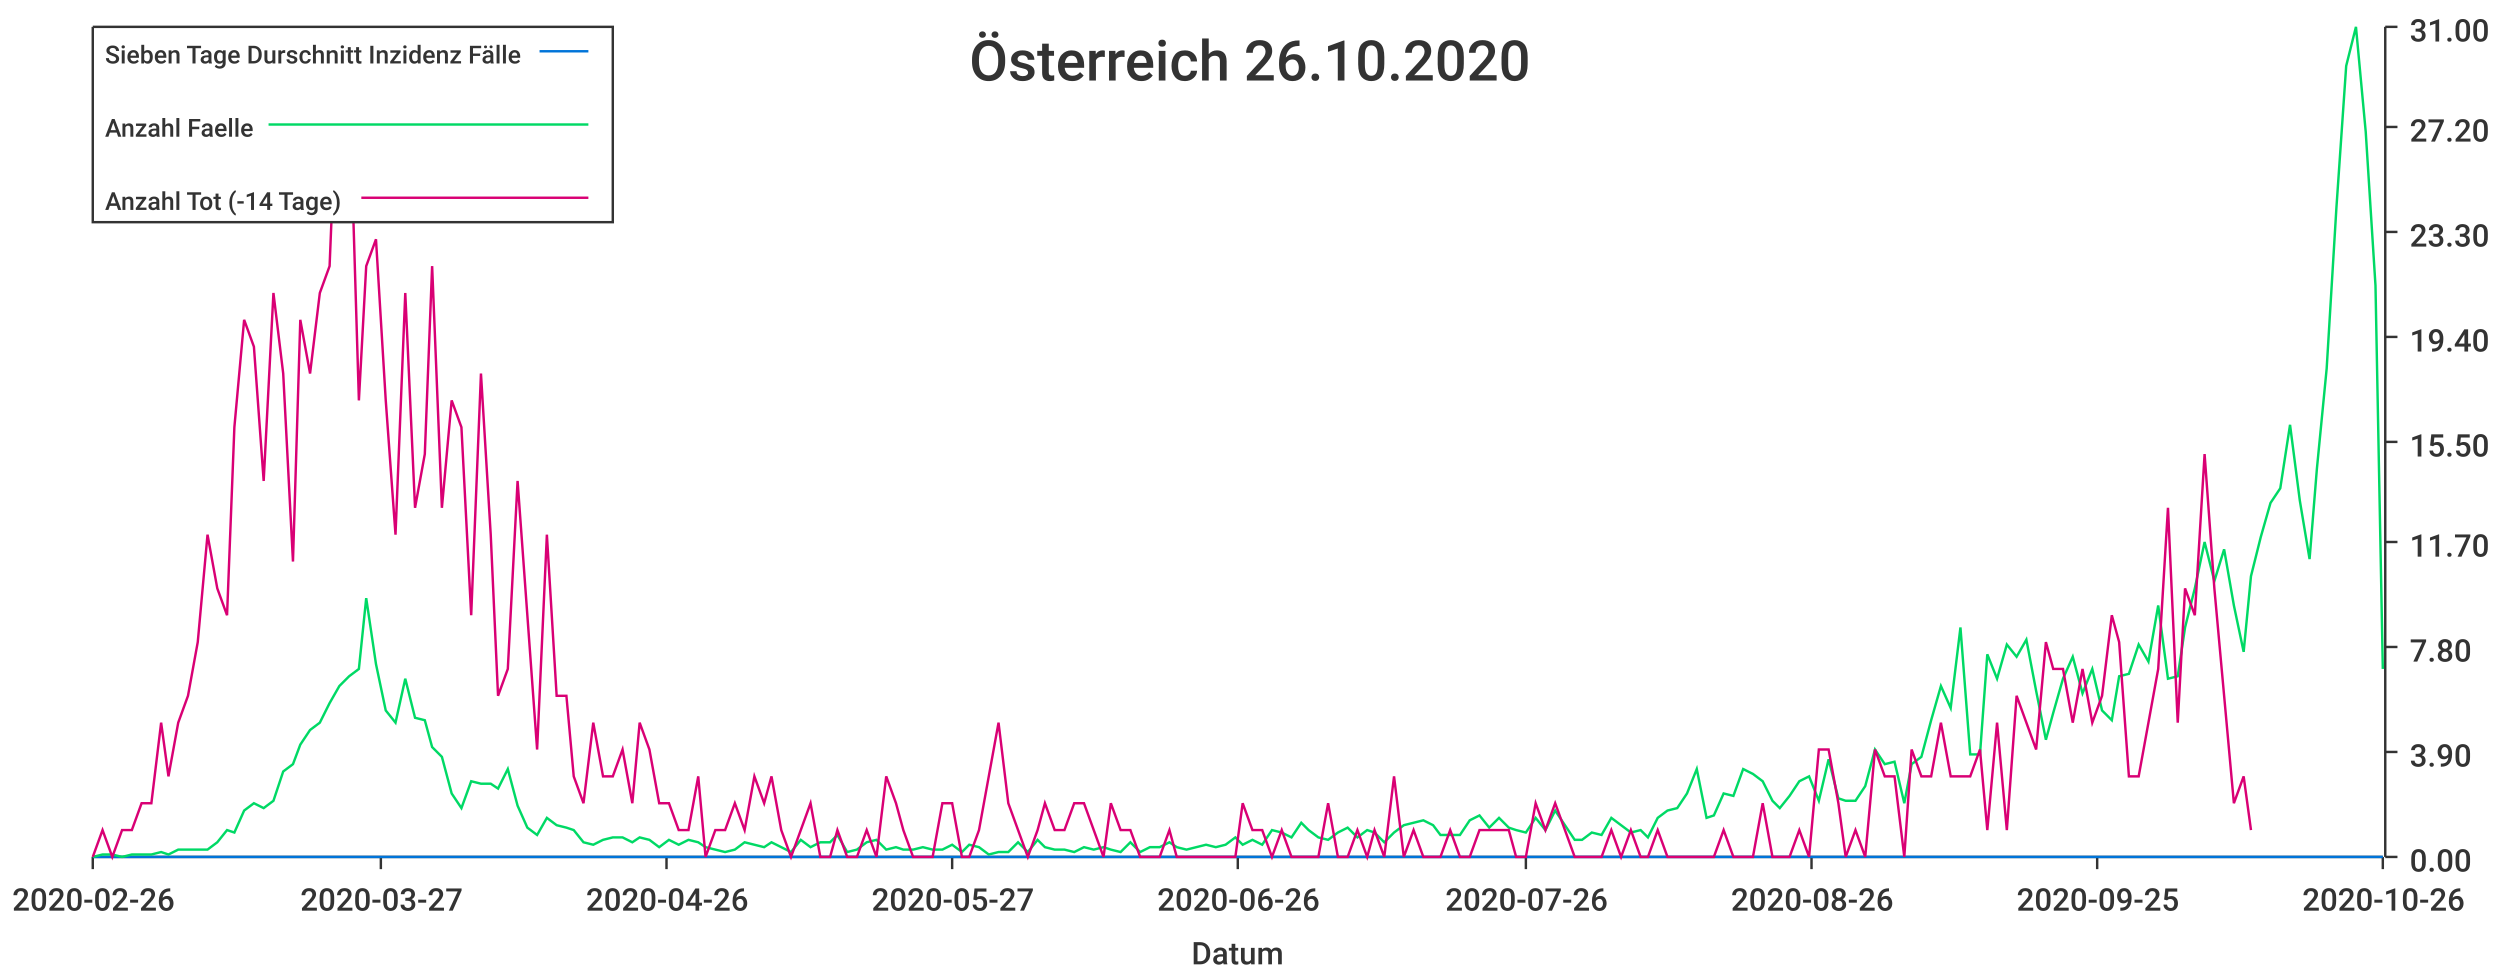
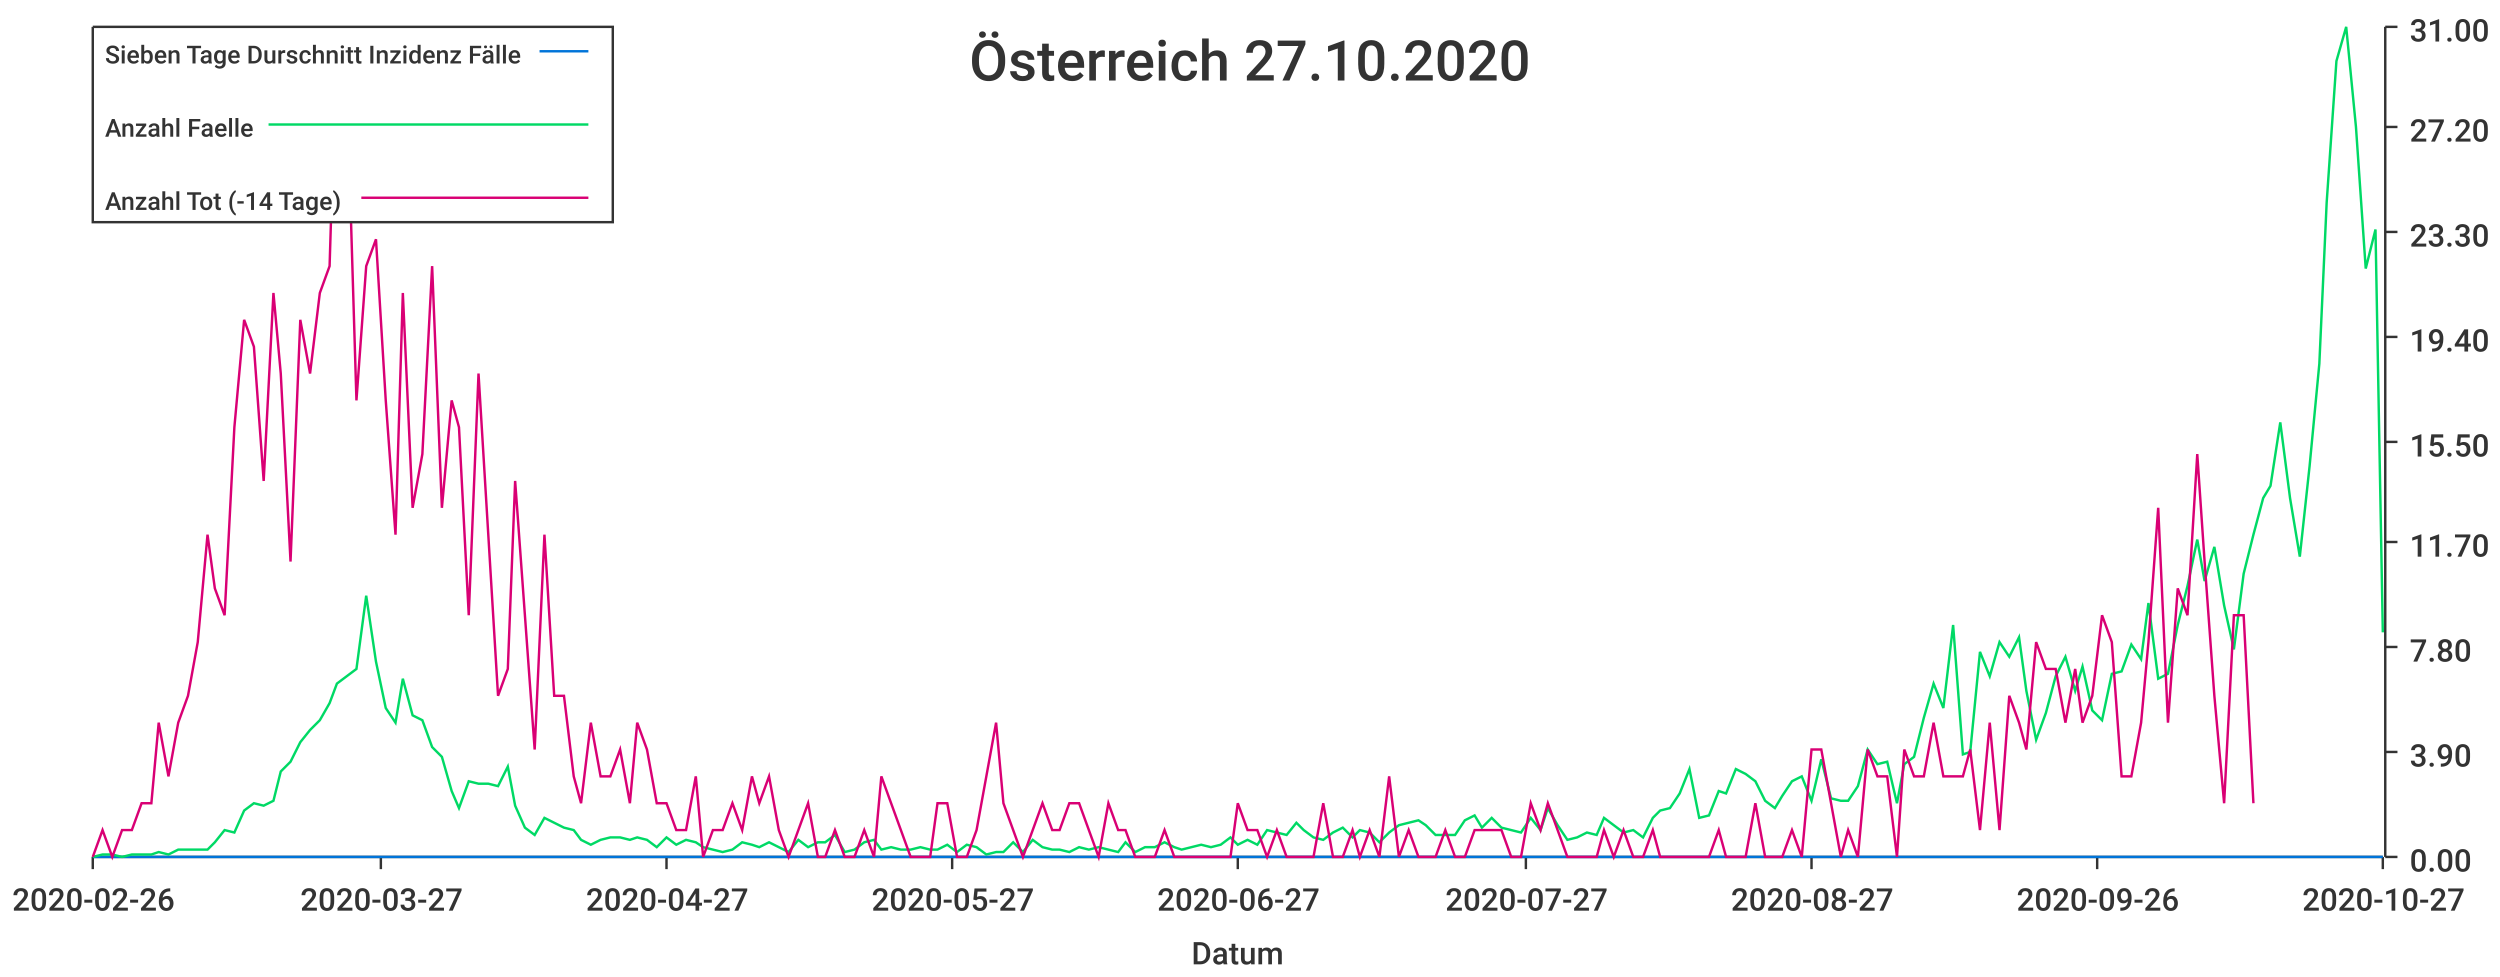
<svg xmlns="http://www.w3.org/2000/svg" width="1024" height="400">\n<path d="M 0 0 L 1024 0 L 1024 400 L 0 400 L 0 0" style="stroke-width:0;stroke:rgba(255,255,255,1.0);fill:rgba(255,255,255,1.0)" />
  <path d="M 38 11 L 976 11 L 976 351 L 38 351 L 38 11" style="stroke-width:0;stroke:rgba(255,255,255,1.0);fill:rgba(255,255,255,1.0)" />
  <path d="M 38 351 L 976 351" style="stroke-width:1;stroke:rgba(51,51,51,1.0);fill:none" />
  <path d="M 38 351 L 38 356" style="stroke-width:1;stroke:rgba(51,51,51,1.0);fill:none" />
  <text x="5" y="373" style="stroke-width:0;stroke:none;fill:rgba(51,51,51,1.0);font-size:12.8px;font-family:'Roboto Medium',sans-serif">2020-02-26</text>
  <path d="M 156 351 L 156 356" style="stroke-width:1;stroke:rgba(51,51,51,1.0);fill:none" />
  <text x="123" y="373" style="stroke-width:0;stroke:none;fill:rgba(51,51,51,1.0);font-size:12.8px;font-family:'Roboto Medium',sans-serif">2020-03-27</text>
  <path d="M 273 351 L 273 356" style="stroke-width:1;stroke:rgba(51,51,51,1.0);fill:none" />
-   <text x="240" y="373" style="stroke-width:0;stroke:none;fill:rgba(51,51,51,1.0);font-size:12.8px;font-family:'Roboto Medium',sans-serif">2020-04-26</text>
+   <text x="240" y="373" style="stroke-width:0;stroke:none;fill:rgba(51,51,51,1.0);font-size:12.8px;font-family:'Roboto Medium',sans-serif">2020-04-27</text>
  <path d="M 390 351 L 390 356" style="stroke-width:1;stroke:rgba(51,51,51,1.0);fill:none" />
  <text x="357" y="373" style="stroke-width:0;stroke:none;fill:rgba(51,51,51,1.0);font-size:12.8px;font-family:'Roboto Medium',sans-serif">2020-05-27</text>
  <path d="M 507 351 L 507 356" style="stroke-width:1;stroke:rgba(51,51,51,1.0);fill:none" />
-   <text x="474" y="373" style="stroke-width:0;stroke:none;fill:rgba(51,51,51,1.0);font-size:12.8px;font-family:'Roboto Medium',sans-serif">2020-06-26</text>
+   <text x="474" y="373" style="stroke-width:0;stroke:none;fill:rgba(51,51,51,1.0);font-size:12.8px;font-family:'Roboto Medium',sans-serif">2020-06-27</text>
  <path d="M 625 351 L 625 356" style="stroke-width:1;stroke:rgba(51,51,51,1.0);fill:none" />
-   <text x="592" y="373" style="stroke-width:0;stroke:none;fill:rgba(51,51,51,1.0);font-size:12.8px;font-family:'Roboto Medium',sans-serif">2020-07-26</text>
+   <text x="592" y="373" style="stroke-width:0;stroke:none;fill:rgba(51,51,51,1.0);font-size:12.8px;font-family:'Roboto Medium',sans-serif">2020-07-27</text>
  <path d="M 742 351 L 742 356" style="stroke-width:1;stroke:rgba(51,51,51,1.0);fill:none" />
-   <text x="709" y="373" style="stroke-width:0;stroke:none;fill:rgba(51,51,51,1.0);font-size:12.8px;font-family:'Roboto Medium',sans-serif">2020-08-26</text>
+   <text x="709" y="373" style="stroke-width:0;stroke:none;fill:rgba(51,51,51,1.0);font-size:12.8px;font-family:'Roboto Medium',sans-serif">2020-08-27</text>
  <path d="M 859 351 L 859 356" style="stroke-width:1;stroke:rgba(51,51,51,1.0);fill:none" />
-   <text x="826" y="373" style="stroke-width:0;stroke:none;fill:rgba(51,51,51,1.0);font-size:12.8px;font-family:'Roboto Medium',sans-serif">2020-09-25</text>
+   <text x="826" y="373" style="stroke-width:0;stroke:none;fill:rgba(51,51,51,1.0);font-size:12.8px;font-family:'Roboto Medium',sans-serif">2020-09-26</text>
  <path d="M 976 351 L 976 356" style="stroke-width:1;stroke:rgba(51,51,51,1.0);fill:none" />
-   <text x="943" y="373" style="stroke-width:0;stroke:none;fill:rgba(51,51,51,1.0);font-size:12.8px;font-family:'Roboto Medium',sans-serif">2020-10-26</text>
+   <text x="943" y="373" style="stroke-width:0;stroke:none;fill:rgba(51,51,51,1.0);font-size:12.8px;font-family:'Roboto Medium',sans-serif">2020-10-27</text>
  <text x="488" y="395" style="stroke-width:0;stroke:none;fill:rgba(51,51,51,1.0);font-size:12.8px;font-family:'Roboto Medium',sans-serif">Datum</text>
  <path d="M 977 351 L 977 11" style="stroke-width:1;stroke:rgba(51,51,51,1.0);fill:none" />
  <path d="M 977 351 L 982 351" style="stroke-width:1;stroke:rgba(51,51,51,1.0);fill:none" />
  <text x="987" y="357" style="stroke-width:0;stroke:none;fill:rgba(51,51,51,1.0);font-size:12.8px;font-family:'Roboto Medium',sans-serif">0.00</text>
  <path d="M 977 308 L 982 308" style="stroke-width:1;stroke:rgba(51,51,51,1.0);fill:none" />
  <text x="987" y="314" style="stroke-width:0;stroke:none;fill:rgba(51,51,51,1.0);font-size:12.8px;font-family:'Roboto Medium',sans-serif">3.90</text>
  <path d="M 977 265 L 982 265" style="stroke-width:1;stroke:rgba(51,51,51,1.0);fill:none" />
  <text x="987" y="271" style="stroke-width:0;stroke:none;fill:rgba(51,51,51,1.0);font-size:12.8px;font-family:'Roboto Medium',sans-serif">7.80</text>
  <path d="M 977 222 L 982 222" style="stroke-width:1;stroke:rgba(51,51,51,1.0);fill:none" />
  <text x="987" y="228" style="stroke-width:0;stroke:none;fill:rgba(51,51,51,1.0);font-size:12.8px;font-family:'Roboto Medium',sans-serif">11.70</text>
  <path d="M 977 181 L 982 181" style="stroke-width:1;stroke:rgba(51,51,51,1.0);fill:none" />
  <text x="987" y="187" style="stroke-width:0;stroke:none;fill:rgba(51,51,51,1.0);font-size:12.8px;font-family:'Roboto Medium',sans-serif">15.50</text>
  <path d="M 977 138 L 982 138" style="stroke-width:1;stroke:rgba(51,51,51,1.0);fill:none" />
  <text x="987" y="144" style="stroke-width:0;stroke:none;fill:rgba(51,51,51,1.0);font-size:12.8px;font-family:'Roboto Medium',sans-serif">19.40</text>
  <path d="M 977 95 L 982 95" style="stroke-width:1;stroke:rgba(51,51,51,1.0);fill:none" />
  <text x="987" y="101" style="stroke-width:0;stroke:none;fill:rgba(51,51,51,1.0);font-size:12.8px;font-family:'Roboto Medium',sans-serif">23.30</text>
  <path d="M 977 52 L 982 52" style="stroke-width:1;stroke:rgba(51,51,51,1.0);fill:none" />
  <text x="987" y="58" style="stroke-width:0;stroke:none;fill:rgba(51,51,51,1.0);font-size:12.8px;font-family:'Roboto Medium',sans-serif">27.20</text>
  <path d="M 977 11 L 982 11" style="stroke-width:1;stroke:rgba(51,51,51,1.0);fill:none" />
  <text x="987" y="17" style="stroke-width:0;stroke:none;fill:rgba(51,51,51,1.0);font-size:12.8px;font-family:'Roboto Medium',sans-serif">31.00</text>
-   <path d="M 38 351 L 42 351 L 46 351 L 50 351 L 54 351 L 58 351 L 62 351 L 66 351 L 69 351 L 73 351 L 77 351 L 81 351 L 85 351 L 89 351 L 93 351 L 96 351 L 100 351 L 104 351 L 108 351 L 112 351 L 116 351 L 120 351 L 123 351 L 127 351 L 131 351 L 135 351 L 139 351 L 143 351 L 147 351 L 150 351 L 154 351 L 158 351 L 162 351 L 166 351 L 170 351 L 174 351 L 177 351 L 181 351 L 185 351 L 189 351 L 193 351 L 197 351 L 201 351 L 204 351 L 208 351 L 212 351 L 216 351 L 220 351 L 224 351 L 228 351 L 232 351 L 235 351 L 239 351 L 243 351 L 247 351 L 251 351 L 255 351 L 259 351 L 262 351 L 266 351 L 270 351 L 274 351 L 278 351 L 282 351 L 286 351 L 289 351 L 293 351 L 297 351 L 301 351 L 305 351 L 309 351 L 313 351 L 316 351 L 320 351 L 324 351 L 328 351 L 332 351 L 336 351 L 340 351 L 343 351 L 347 351 L 351 351 L 355 351 L 359 351 L 363 351 L 367 351 L 370 351 L 374 351 L 378 351 L 382 351 L 386 351 L 390 351 L 394 351 L 397 351 L 401 351 L 405 351 L 409 351 L 413 351 L 417 351 L 421 351 L 425 351 L 428 351 L 432 351 L 436 351 L 440 351 L 444 351 L 448 351 L 452 351 L 455 351 L 459 351 L 463 351 L 467 351 L 471 351 L 475 351 L 479 351 L 482 351 L 486 351 L 490 351 L 494 351 L 498 351 L 502 351 L 506 351 L 509 351 L 513 351 L 517 351 L 521 351 L 525 351 L 529 351 L 533 351 L 536 351 L 540 351 L 544 351 L 548 351 L 552 351 L 556 351 L 560 351 L 563 351 L 567 351 L 571 351 L 575 351 L 579 351 L 583 351 L 587 351 L 590 351 L 594 351 L 598 351 L 602 351 L 606 351 L 610 351 L 614 351 L 618 351 L 621 351 L 625 351 L 629 351 L 633 351 L 637 351 L 641 351 L 645 351 L 648 351 L 652 351 L 656 351 L 660 351 L 664 351 L 668 351 L 672 351 L 675 351 L 679 351 L 683 351 L 687 351 L 691 351 L 695 351 L 699 351 L 702 351 L 706 351 L 710 351 L 714 351 L 718 351 L 722 351 L 726 351 L 729 351 L 733 351 L 737 351 L 741 351 L 745 351 L 749 351 L 753 351 L 756 351 L 760 351 L 764 351 L 768 351 L 772 351 L 776 351 L 780 351 L 783 351 L 787 351 L 791 351 L 795 351 L 799 351 L 803 351 L 807 351 L 811 351 L 814 351 L 818 351 L 822 351 L 826 351 L 830 351 L 834 351 L 838 351 L 841 351 L 845 351 L 849 351 L 853 351 L 857 351 L 861 351 L 865 351 L 868 351 L 872 351 L 876 351 L 880 351 L 884 351 L 888 351 L 892 351 L 895 351 L 899 351 L 903 351 L 907 351 L 911 351 L 915 351 L 919 351 L 922 351 L 926 351 L 930 351 L 934 351 L 938 351 L 942 351 L 946 351 L 949 351 L 953 351 L 957 351 L 961 351 L 965 351 L 969 351 L 973 351 L 976 351" style="stroke-width:1;stroke:rgba(0,116,217,1.0);fill:none" />
-   <path d="M 38 351 L 42 350 L 46 350 L 50 351 L 54 350 L 58 350 L 62 350 L 66 349 L 69 350 L 73 348 L 77 348 L 81 348 L 85 348 L 89 345 L 93 340 L 96 341 L 100 332 L 104 329 L 108 331 L 112 328 L 116 316 L 120 313 L 123 305 L 127 299 L 131 296 L 135 288 L 139 281 L 143 277 L 147 274 L 150 245 L 154 272 L 158 291 L 162 296 L 166 278 L 170 294 L 174 295 L 177 306 L 181 310 L 185 325 L 189 331 L 193 320 L 197 321 L 201 321 L 204 323 L 208 315 L 212 330 L 216 339 L 220 342 L 224 335 L 228 338 L 232 339 L 235 340 L 239 345 L 243 346 L 247 344 L 251 343 L 255 343 L 259 345 L 262 343 L 266 344 L 270 347 L 274 344 L 278 346 L 282 344 L 286 345 L 289 347 L 293 348 L 297 349 L 301 348 L 305 345 L 309 346 L 313 347 L 316 345 L 320 347 L 324 349 L 328 344 L 332 347 L 336 345 L 340 345 L 343 342 L 347 349 L 351 348 L 355 345 L 359 344 L 363 348 L 367 347 L 370 348 L 374 348 L 378 347 L 382 348 L 386 348 L 390 346 L 394 349 L 397 346 L 401 347 L 405 350 L 409 349 L 413 349 L 417 345 L 421 349 L 425 344 L 428 347 L 432 348 L 436 348 L 440 349 L 444 347 L 448 348 L 452 347 L 455 348 L 459 349 L 463 345 L 467 349 L 471 347 L 475 347 L 479 345 L 482 347 L 486 348 L 490 347 L 494 346 L 498 347 L 502 346 L 506 343 L 509 346 L 513 344 L 517 346 L 521 340 L 525 341 L 529 343 L 533 337 L 536 340 L 540 343 L 544 344 L 548 341 L 552 339 L 556 343 L 560 340 L 563 341 L 567 345 L 571 341 L 575 338 L 579 337 L 583 336 L 587 338 L 590 342 L 594 342 L 598 342 L 602 336 L 606 334 L 610 339 L 614 335 L 618 339 L 621 340 L 625 341 L 629 335 L 633 340 L 637 332 L 641 338 L 645 344 L 648 344 L 652 341 L 656 342 L 660 335 L 664 338 L 668 341 L 672 340 L 675 343 L 679 335 L 683 332 L 687 331 L 691 325 L 695 315 L 699 335 L 702 334 L 706 325 L 710 326 L 714 315 L 718 317 L 722 320 L 726 328 L 729 331 L 733 326 L 737 320 L 741 318 L 745 328 L 749 311 L 753 327 L 756 328 L 760 328 L 764 322 L 768 307 L 772 313 L 776 312 L 780 329 L 783 313 L 787 310 L 791 295 L 795 281 L 799 290 L 803 257 L 807 309 L 811 309 L 814 268 L 818 278 L 822 264 L 826 269 L 830 262 L 834 283 L 838 303 L 841 292 L 845 278 L 849 269 L 853 284 L 857 274 L 861 291 L 865 295 L 868 277 L 872 276 L 876 264 L 880 271 L 884 248 L 888 278 L 892 277 L 895 257 L 899 241 L 903 222 L 907 238 L 911 225 L 915 248 L 919 267 L 922 236 L 926 220 L 930 206 L 934 200 L 938 174 L 942 205 L 946 229 L 949 192 L 953 151 L 957 85 L 961 27 L 965 11 L 969 54 L 973 117 L 976 274" style="stroke-width:1;stroke:rgba(0,217,101,1.0);fill:none" />
-   <path d="M 38 351 L 42 340 L 46 351 L 50 340 L 54 340 L 58 329 L 62 329 L 66 296 L 69 318 L 73 296 L 77 285 L 81 263 L 85 219 L 89 241 L 93 252 L 96 175 L 100 131 L 104 142 L 108 197 L 112 120 L 116 153 L 120 230 L 123 131 L 127 153 L 131 120 L 135 109 L 139 11 L 143 32 L 147 164 L 150 109 L 154 98 L 158 164 L 162 219 L 166 120 L 170 208 L 174 186 L 177 109 L 181 208 L 185 164 L 189 175 L 193 252 L 197 153 L 201 219 L 204 285 L 208 274 L 212 197 L 216 252 L 220 307 L 224 219 L 228 285 L 232 285 L 235 318 L 239 329 L 243 296 L 247 318 L 251 318 L 255 307 L 259 329 L 262 296 L 266 307 L 270 329 L 274 329 L 278 340 L 282 340 L 286 318 L 289 351 L 293 340 L 297 340 L 301 329 L 305 340 L 309 318 L 313 329 L 316 318 L 320 340 L 324 351 L 328 340 L 332 329 L 336 351 L 340 351 L 343 340 L 347 351 L 351 351 L 355 340 L 359 351 L 363 318 L 367 329 L 370 340 L 374 351 L 378 351 L 382 351 L 386 329 L 390 329 L 394 351 L 397 351 L 401 340 L 405 318 L 409 296 L 413 329 L 417 340 L 421 351 L 425 340 L 428 329 L 432 340 L 436 340 L 440 329 L 444 329 L 448 340 L 452 351 L 455 329 L 459 340 L 463 340 L 467 351 L 471 351 L 475 351 L 479 340 L 482 351 L 486 351 L 490 351 L 494 351 L 498 351 L 502 351 L 506 351 L 509 329 L 513 340 L 517 340 L 521 351 L 525 340 L 529 351 L 533 351 L 536 351 L 540 351 L 544 329 L 548 351 L 552 351 L 556 340 L 560 351 L 563 340 L 567 351 L 571 318 L 575 351 L 579 340 L 583 351 L 587 351 L 590 351 L 594 340 L 598 351 L 602 351 L 606 340 L 610 340 L 614 340 L 618 340 L 621 351 L 625 351 L 629 329 L 633 340 L 637 329 L 641 340 L 645 351 L 648 351 L 652 351 L 656 351 L 660 340 L 664 351 L 668 340 L 672 351 L 675 351 L 679 340 L 683 351 L 687 351 L 691 351 L 695 351 L 699 351 L 702 351 L 706 340 L 710 351 L 714 351 L 718 351 L 722 329 L 726 351 L 729 351 L 733 351 L 737 340 L 741 351 L 745 307 L 749 307 L 753 329 L 756 351 L 760 340 L 764 351 L 768 307 L 772 318 L 776 318 L 780 351 L 783 307 L 787 318 L 791 318 L 795 296 L 799 318 L 803 318 L 807 318 L 811 307 L 814 340 L 818 296 L 822 340 L 826 285 L 830 296 L 834 307 L 838 263 L 841 274 L 845 274 L 849 296 L 853 274 L 857 296 L 861 285 L 865 252 L 868 263 L 872 318 L 876 318 L 880 296 L 884 274 L 888 208 L 892 296 L 895 241 L 899 252 L 903 186 L 907 241 L 911 285 L 915 329 L 919 318 L 922 340" style="stroke-width:1;stroke:rgba(217,0,116,1.0);fill:none" />
-   <text x="397" y="33" style="stroke-width:0;stroke:none;fill:rgba(51,51,51,1.0);font-size:23.0px;font-family:'Roboto Medium',sans-serif">Österreich 26.10.2020</text>
+   <path d="M 38 351 L 42 351 L 46 351 L 50 351 L 54 351 L 58 351 L 62 351 L 65 351 L 69 351 L 73 351 L 77 351 L 81 351 L 85 351 L 88 351 L 92 351 L 96 351 L 100 351 L 104 351 L 108 351 L 112 351 L 115 351 L 119 351 L 123 351 L 127 351 L 131 351 L 135 351 L 138 351 L 142 351 L 146 351 L 150 351 L 154 351 L 158 351 L 162 351 L 165 351 L 169 351 L 173 351 L 177 351 L 181 351 L 185 351 L 188 351 L 192 351 L 196 351 L 200 351 L 204 351 L 208 351 L 211 351 L 215 351 L 219 351 L 223 351 L 227 351 L 231 351 L 235 351 L 238 351 L 242 351 L 246 351 L 250 351 L 254 351 L 258 351 L 261 351 L 265 351 L 269 351 L 273 351 L 277 351 L 281 351 L 285 351 L 288 351 L 292 351 L 296 351 L 300 351 L 304 351 L 308 351 L 311 351 L 315 351 L 319 351 L 323 351 L 327 351 L 331 351 L 335 351 L 338 351 L 342 351 L 346 351 L 350 351 L 354 351 L 358 351 L 361 351 L 365 351 L 369 351 L 373 351 L 377 351 L 381 351 L 384 351 L 388 351 L 392 351 L 396 351 L 400 351 L 404 351 L 408 351 L 411 351 L 415 351 L 419 351 L 423 351 L 427 351 L 431 351 L 434 351 L 438 351 L 442 351 L 446 351 L 450 351 L 454 351 L 458 351 L 461 351 L 465 351 L 469 351 L 473 351 L 477 351 L 481 351 L 484 351 L 488 351 L 492 351 L 496 351 L 500 351 L 504 351 L 507 351 L 511 351 L 515 351 L 519 351 L 523 351 L 527 351 L 531 351 L 534 351 L 538 351 L 542 351 L 546 351 L 550 351 L 554 351 L 557 351 L 561 351 L 565 351 L 569 351 L 573 351 L 577 351 L 581 351 L 584 351 L 588 351 L 592 351 L 596 351 L 600 351 L 604 351 L 607 351 L 611 351 L 615 351 L 619 351 L 623 351 L 627 351 L 631 351 L 634 351 L 638 351 L 642 351 L 646 351 L 650 351 L 654 351 L 657 351 L 661 351 L 665 351 L 669 351 L 673 351 L 677 351 L 680 351 L 684 351 L 688 351 L 692 351 L 696 351 L 700 351 L 704 351 L 707 351 L 711 351 L 715 351 L 719 351 L 723 351 L 727 351 L 730 351 L 734 351 L 738 351 L 742 351 L 746 351 L 750 351 L 754 351 L 757 351 L 761 351 L 765 351 L 769 351 L 773 351 L 777 351 L 780 351 L 784 351 L 788 351 L 792 351 L 796 351 L 800 351 L 804 351 L 807 351 L 811 351 L 815 351 L 819 351 L 823 351 L 827 351 L 830 351 L 834 351 L 838 351 L 842 351 L 846 351 L 850 351 L 853 351 L 857 351 L 861 351 L 865 351 L 869 351 L 873 351 L 877 351 L 880 351 L 884 351 L 888 351 L 892 351 L 896 351 L 900 351 L 903 351 L 907 351 L 911 351 L 915 351 L 919 351 L 923 351 L 927 351 L 930 351 L 934 351 L 938 351 L 942 351 L 946 351 L 950 351 L 953 351 L 957 351 L 961 351 L 965 351 L 969 351 L 973 351 L 976 351" style="stroke-width:1;stroke:rgba(0,116,217,1.0);fill:none" />
+   <path d="M 38 351 L 42 350 L 46 350 L 50 351 L 54 350 L 58 350 L 62 350 L 65 349 L 69 350 L 73 348 L 77 348 L 81 348 L 85 348 L 88 345 L 92 340 L 96 341 L 100 332 L 104 329 L 108 330 L 112 328 L 115 316 L 119 312 L 123 304 L 127 299 L 131 295 L 135 288 L 138 280 L 142 277 L 146 274 L 150 244 L 154 271 L 158 290 L 162 296 L 165 278 L 169 293 L 173 295 L 177 306 L 181 310 L 185 324 L 188 331 L 192 320 L 196 321 L 200 321 L 204 322 L 208 314 L 211 330 L 215 339 L 219 342 L 223 335 L 227 337 L 231 339 L 235 340 L 238 344 L 242 346 L 246 344 L 250 343 L 254 343 L 258 344 L 261 343 L 265 344 L 269 347 L 273 343 L 277 346 L 281 344 L 285 345 L 288 347 L 292 348 L 296 349 L 300 348 L 304 345 L 308 346 L 311 347 L 315 345 L 319 347 L 323 349 L 327 344 L 331 347 L 335 345 L 338 345 L 342 342 L 346 349 L 350 348 L 354 345 L 358 344 L 361 348 L 365 347 L 369 348 L 373 348 L 377 347 L 381 348 L 384 348 L 388 346 L 392 349 L 396 346 L 400 347 L 404 350 L 408 349 L 411 349 L 415 345 L 419 349 L 423 344 L 427 347 L 431 348 L 434 348 L 438 349 L 442 347 L 446 348 L 450 347 L 454 348 L 458 349 L 461 345 L 465 349 L 469 347 L 473 347 L 477 345 L 481 347 L 484 348 L 488 347 L 492 346 L 496 347 L 500 346 L 504 343 L 507 346 L 511 344 L 515 346 L 519 340 L 523 341 L 527 342 L 531 337 L 534 340 L 538 343 L 542 344 L 546 341 L 550 339 L 554 343 L 557 340 L 561 341 L 565 345 L 569 341 L 573 338 L 577 337 L 581 336 L 584 338 L 588 342 L 592 342 L 596 342 L 600 336 L 604 334 L 607 339 L 611 335 L 615 339 L 619 340 L 623 341 L 627 335 L 631 340 L 634 331 L 638 338 L 642 344 L 646 343 L 650 341 L 654 342 L 657 335 L 661 338 L 665 341 L 669 340 L 673 343 L 677 335 L 680 332 L 684 331 L 688 325 L 692 315 L 696 335 L 700 334 L 704 324 L 707 325 L 711 315 L 715 317 L 719 320 L 723 328 L 727 331 L 730 326 L 734 320 L 738 318 L 742 328 L 746 311 L 750 327 L 754 328 L 757 328 L 761 322 L 765 307 L 769 313 L 773 312 L 777 329 L 780 313 L 784 310 L 788 294 L 792 280 L 796 290 L 800 256 L 804 309 L 807 308 L 811 267 L 815 277 L 819 263 L 823 269 L 827 261 L 830 283 L 834 303 L 838 292 L 842 277 L 846 269 L 850 283 L 853 273 L 857 291 L 861 295 L 865 276 L 869 275 L 873 264 L 877 270 L 880 247 L 884 278 L 888 276 L 892 256 L 896 240 L 900 221 L 903 238 L 907 224 L 911 248 L 915 266 L 919 235 L 923 219 L 927 204 L 930 199 L 934 173 L 938 204 L 942 228 L 946 191 L 950 149 L 953 83 L 957 25 L 961 11 L 965 52 L 969 110 L 973 94 L 976 259" style="stroke-width:1;stroke:rgba(0,217,101,1.0);fill:none" />
+   <path d="M 38 351 L 42 340 L 46 351 L 50 340 L 54 340 L 58 329 L 62 329 L 65 296 L 69 318 L 73 296 L 77 285 L 81 263 L 85 219 L 88 241 L 92 252 L 96 175 L 100 131 L 104 142 L 108 197 L 112 120 L 115 153 L 119 230 L 123 131 L 127 153 L 131 120 L 135 109 L 138 11 L 142 32 L 146 164 L 150 109 L 154 98 L 158 164 L 162 219 L 165 120 L 169 208 L 173 186 L 177 109 L 181 208 L 185 164 L 188 175 L 192 252 L 196 153 L 200 219 L 204 285 L 208 274 L 211 197 L 215 252 L 219 307 L 223 219 L 227 285 L 231 285 L 235 318 L 238 329 L 242 296 L 246 318 L 250 318 L 254 307 L 258 329 L 261 296 L 265 307 L 269 329 L 273 329 L 277 340 L 281 340 L 285 318 L 288 351 L 292 340 L 296 340 L 300 329 L 304 340 L 308 318 L 311 329 L 315 318 L 319 340 L 323 351 L 327 340 L 331 329 L 335 351 L 338 351 L 342 340 L 346 351 L 350 351 L 354 340 L 358 351 L 361 318 L 365 329 L 369 340 L 373 351 L 377 351 L 381 351 L 384 329 L 388 329 L 392 351 L 396 351 L 400 340 L 404 318 L 408 296 L 411 329 L 415 340 L 419 351 L 423 340 L 427 329 L 431 340 L 434 340 L 438 329 L 442 329 L 446 340 L 450 351 L 454 329 L 458 340 L 461 340 L 465 351 L 469 351 L 473 351 L 477 340 L 481 351 L 484 351 L 488 351 L 492 351 L 496 351 L 500 351 L 504 351 L 507 329 L 511 340 L 515 340 L 519 351 L 523 340 L 527 351 L 531 351 L 534 351 L 538 351 L 542 329 L 546 351 L 550 351 L 554 340 L 557 351 L 561 340 L 565 351 L 569 318 L 573 351 L 577 340 L 581 351 L 584 351 L 588 351 L 592 340 L 596 351 L 600 351 L 604 340 L 607 340 L 611 340 L 615 340 L 619 351 L 623 351 L 627 329 L 631 340 L 634 329 L 638 340 L 642 351 L 646 351 L 650 351 L 654 351 L 657 340 L 661 351 L 665 340 L 669 351 L 673 351 L 677 340 L 680 351 L 684 351 L 688 351 L 692 351 L 696 351 L 700 351 L 704 340 L 707 351 L 711 351 L 715 351 L 719 329 L 723 351 L 727 351 L 730 351 L 734 340 L 738 351 L 742 307 L 746 307 L 750 329 L 754 351 L 757 340 L 761 351 L 765 307 L 769 318 L 773 318 L 777 351 L 780 307 L 784 318 L 788 318 L 792 296 L 796 318 L 800 318 L 804 318 L 807 307 L 811 340 L 815 296 L 819 340 L 823 285 L 827 296 L 830 307 L 834 263 L 838 274 L 842 274 L 846 296 L 850 274 L 853 296 L 857 285 L 861 252 L 865 263 L 869 318 L 873 318 L 877 296 L 880 263 L 884 208 L 888 296 L 892 241 L 896 252 L 900 186 L 903 230 L 907 285 L 911 329 L 915 252 L 919 252 L 923 329" style="stroke-width:1;stroke:rgba(217,0,116,1.0);fill:none" />
+   <text x="397" y="33" style="stroke-width:0;stroke:none;fill:rgba(51,51,51,1.0);font-size:23.0px;font-family:'Roboto Medium',sans-serif">Österreich 27.10.2020</text>
  <path d="M 38 11 L 251 11 L 251 91 L 38 91 L 38 11" style="stroke-width:1;stroke:rgba(51,51,51,1.0);fill:rgba(255,255,255,1.0)" />
  <text x="43" y="26" style="stroke-width:0;stroke:none;fill:rgba(51,51,51,1.0);font-size:10.2px;font-family:'Roboto Medium',sans-serif">Sieben Tage Durschnitt Inzidenz Fälle</text>
  <path d="M 221 21 L 241 21" style="stroke-width:1;stroke:rgba(0,116,217,1.0);fill:none" />
  <text x="43" y="56" style="stroke-width:0;stroke:none;fill:rgba(51,51,51,1.0);font-size:10.2px;font-family:'Roboto Medium',sans-serif">Anzahl Faelle</text>
  <path d="M 110 51 L 241 51" style="stroke-width:1;stroke:rgba(0,217,101,1.0);fill:none" />
  <text x="43" y="86" style="stroke-width:0;stroke:none;fill:rgba(51,51,51,1.0);font-size:10.2px;font-family:'Roboto Medium',sans-serif">Anzahl Tot (-14 Tage)</text>
  <path d="M 148 81 L 241 81" style="stroke-width:1;stroke:rgba(217,0,116,1.0);fill:none" />
</svg>
